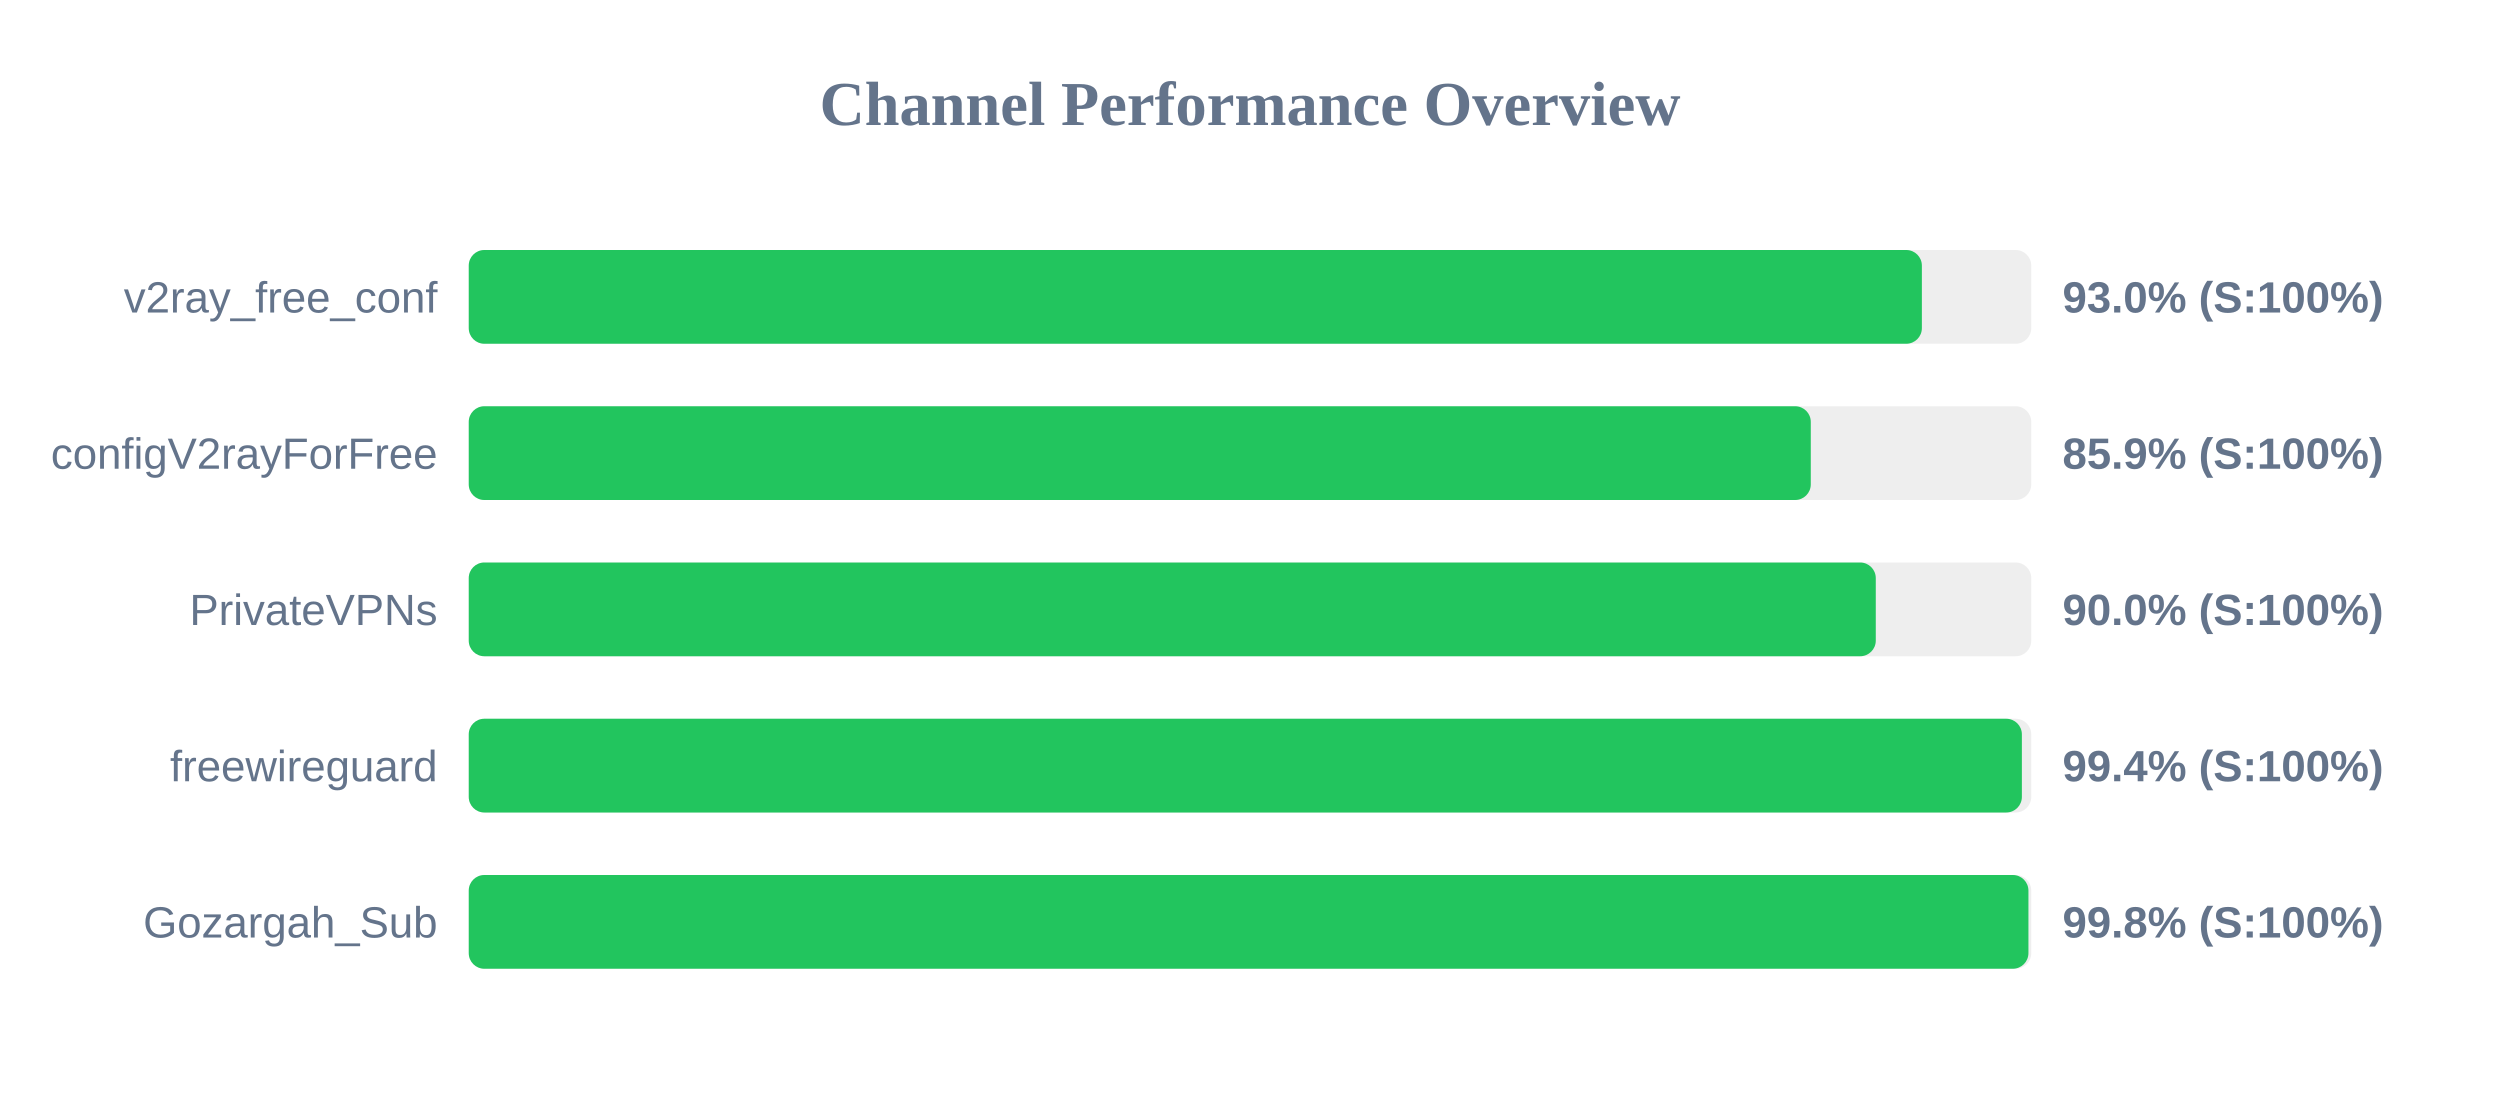
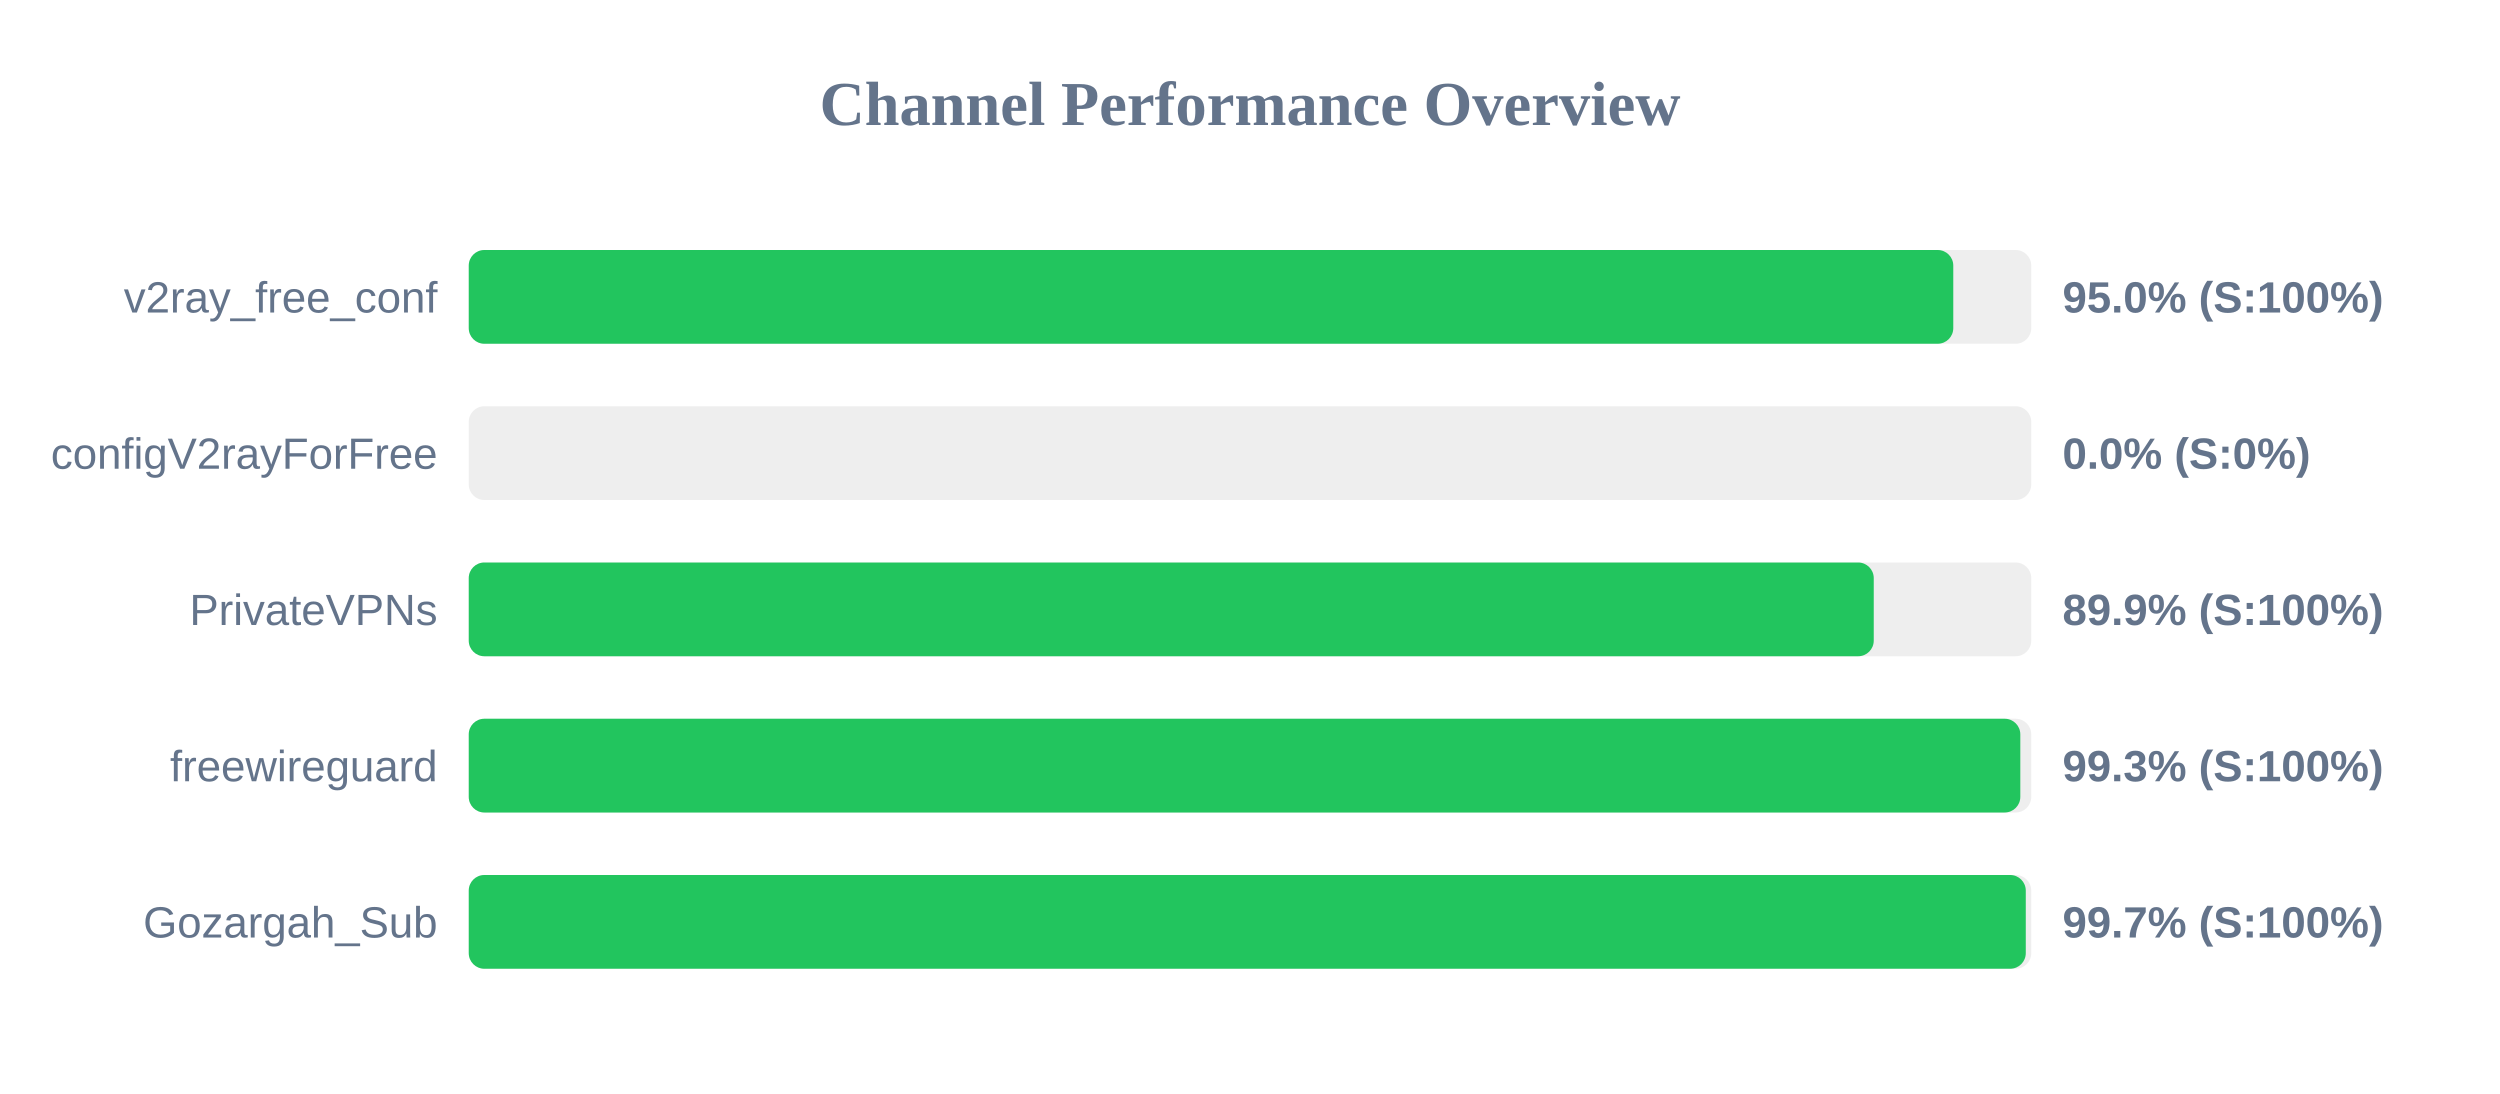
<svg xmlns="http://www.w3.org/2000/svg" width="800" height="350" version="1.1">
  <style>
        .row { font: 14px Arial; fill: #64748b; }
        .score { font: bold 14px Arial; fill: #64748b; }
    </style>
  <text x="400" y="40" text-anchor="middle" font-size="20px" font-weight="bold" fill="#64748b">Channel Performance Overview</text>
  <rect x="150" y="80" width="500" height="30" fill="#eee" rx="5" />
-   <rect x="150" y="80" width="465.0" height="30" fill="#22c55e" rx="5" />
+   <rect x="150" y="80" width="475.05" height="30" fill="#22c55e" rx="5" />
  <text x="140" y="100" text-anchor="end" class="row">v2ray_free_conf</text>
-   <text x="660" y="100" text-anchor="start" class="score">93.0% (S:100%)</text>
+   <text x="660" y="100" text-anchor="start" class="score">95.0% (S:100%)</text>
  <rect x="150" y="130" width="500" height="30" fill="#eee" rx="5" />
-   <rect x="150" y="130" width="429.45" height="30" fill="#22c55e" rx="5" />
+   <rect x="150" y="130" width="0.0" height="30" fill="#ef4444" rx="5" />
  <text x="140" y="150" text-anchor="end" class="row">configV2rayForFree</text>
-   <text x="660" y="150" text-anchor="start" class="score">85.9% (S:100%)</text>
+   <text x="660" y="150" text-anchor="start" class="score">0.0% (S:0%)</text>
  <rect x="150" y="180" width="500" height="30" fill="#eee" rx="5" />
-   <rect x="150" y="180" width="450.25" height="30" fill="#22c55e" rx="5" />
+   <rect x="150" y="180" width="449.6" height="30" fill="#22c55e" rx="5" />
  <text x="140" y="200" text-anchor="end" class="row">PrivateVPNs</text>
-   <text x="660" y="200" text-anchor="start" class="score">90.0% (S:100%)</text>
+   <text x="660" y="200" text-anchor="start" class="score">89.9% (S:100%)</text>
  <rect x="150" y="230" width="500" height="30" fill="#eee" rx="5" />
-   <rect x="150" y="230" width="497.0" height="30" fill="#22c55e" rx="5" />
+   <rect x="150" y="230" width="496.5" height="30" fill="#22c55e" rx="5" />
  <text x="140" y="250" text-anchor="end" class="row">freewireguard</text>
-   <text x="660" y="250" text-anchor="start" class="score">99.4% (S:100%)</text>
+   <text x="660" y="250" text-anchor="start" class="score">99.3% (S:100%)</text>
  <rect x="150" y="280" width="500" height="30" fill="#eee" rx="5" />
-   <rect x="150" y="280" width="499.1" height="30" fill="#22c55e" rx="5" />
+   <rect x="150" y="280" width="498.25" height="30" fill="#22c55e" rx="5" />
  <text x="140" y="300" text-anchor="end" class="row">Gozargah_Sub</text>
-   <text x="660" y="300" text-anchor="start" class="score">99.8% (S:100%)</text>
+   <text x="660" y="300" text-anchor="start" class="score">99.7% (S:100%)</text>
</svg>
